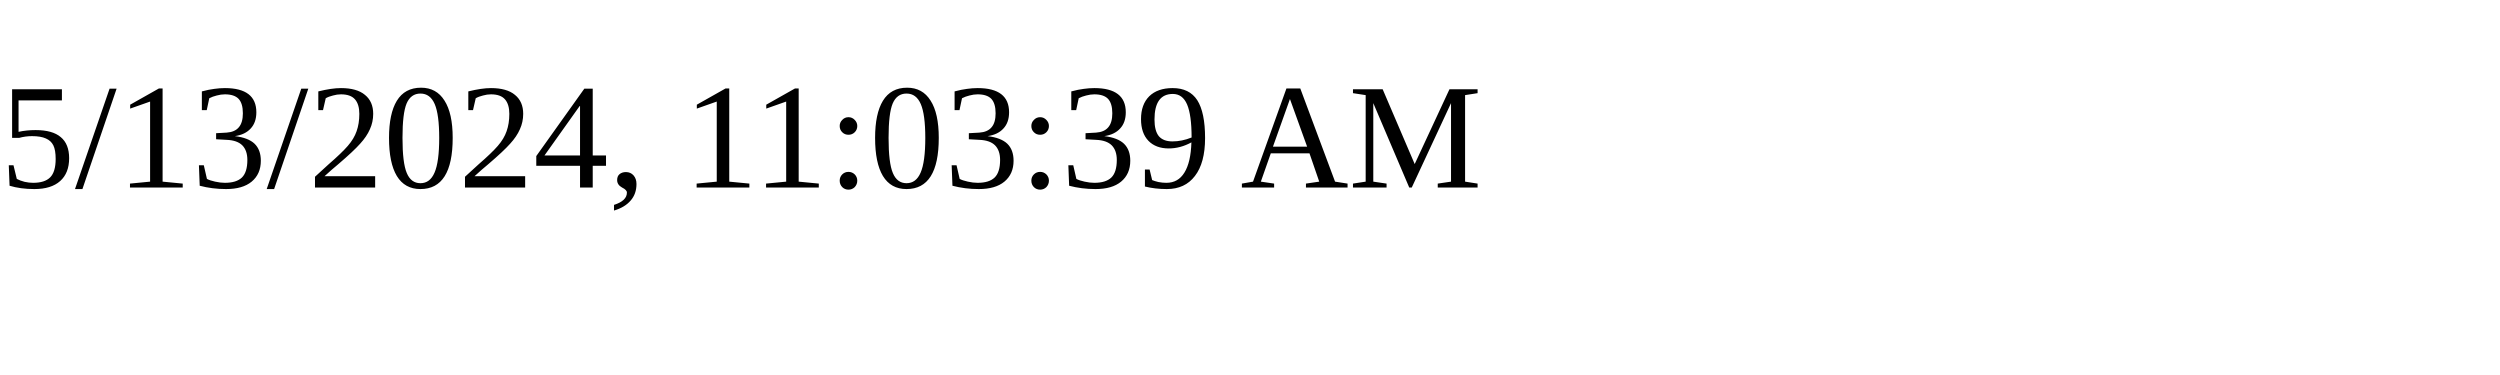
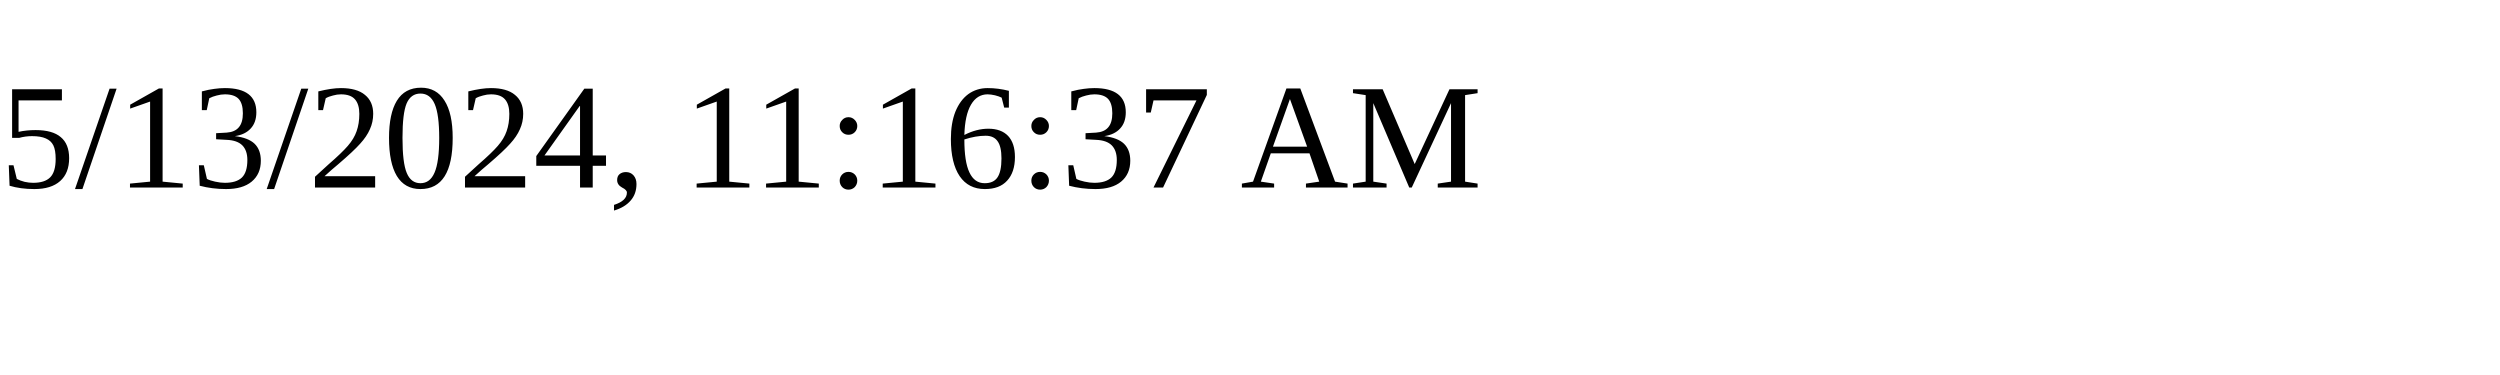
<svg xmlns="http://www.w3.org/2000/svg" height="30" width="200">
-   <text x="0" y="15">5/13/2024, 11:03:39 AM</text>
+   <text x="0" y="15">5/13/2024, 11:16:37 AM</text>
</svg>
